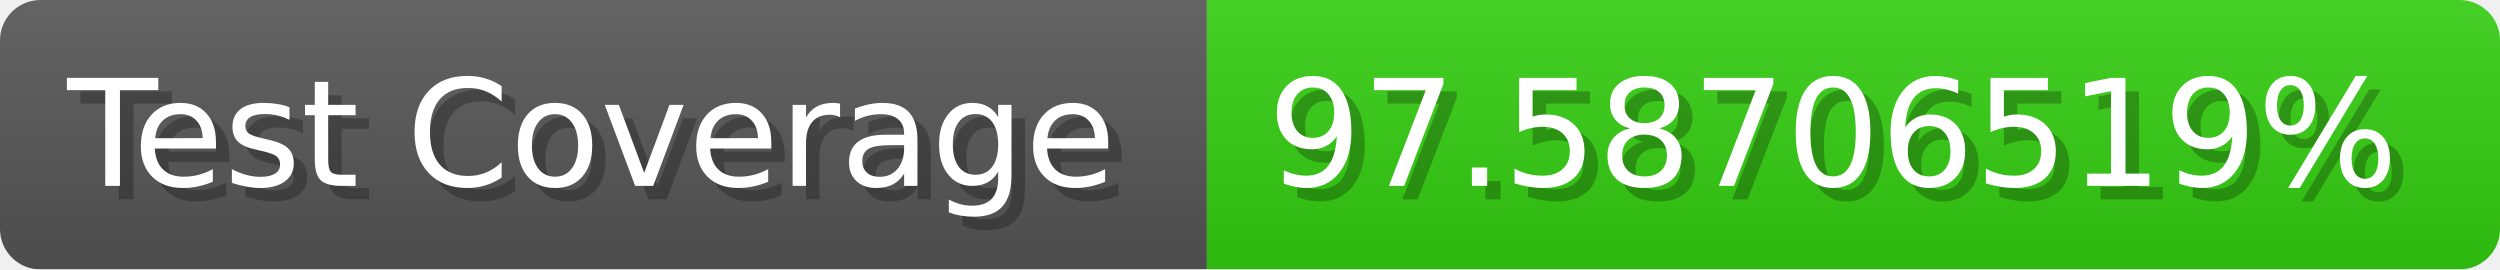
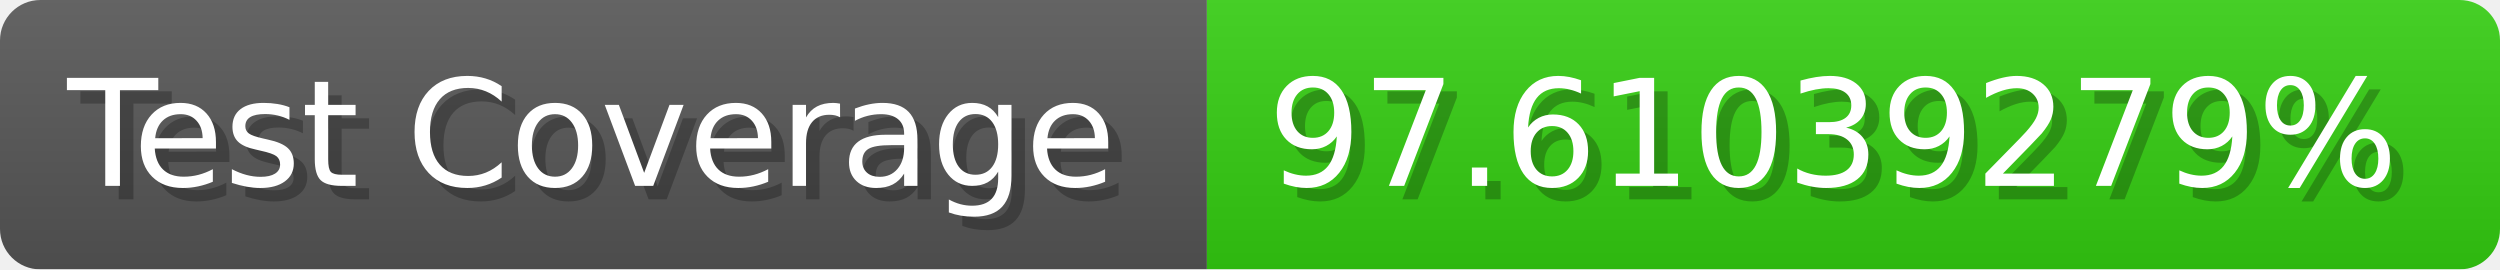
- <svg xmlns="http://www.w3.org/2000/svg" width="185.6" height="20" viewBox="0 0 1856 200" role="img" aria-label="Test Coverage: 97.58706519%">
+ <svg xmlns="http://www.w3.org/2000/svg" width="185.6" height="20" viewBox="0 0 1856 200" role="img" aria-label="Test Coverage: 97.61039279%">
  <linearGradient id="a" x2="0" y2="100%">
    <stop offset="0" stop-opacity=".1" stop-color="#EEE" />
    <stop offset="1" stop-opacity=".1" />
  </linearGradient>
  <mask id="m">
    <rect width="1856" height="200" rx="30" fill="#FFF" />
  </mask>
  <g mask="url(#m)">
    <rect width="896" height="200" fill="#555" />
    <rect width="960" height="200" fill="#3C1" x="896" />
    <rect width="1856" height="200" fill="url(#a)" />
  </g>
  <g aria-hidden="true" fill="#fff" text-anchor="start" font-family="Verdana,DejaVu Sans,sans-serif" font-size="110">
    <text x="60" y="148" textLength="796" fill="#000" opacity="0.25">Test Coverage</text>
    <text x="50" y="138" textLength="796">Test Coverage</text>
-     <text x="951" y="148" textLength="860" fill="#000" opacity="0.25">97.58706519%</text>
-     <text x="941" y="138" textLength="860">97.58706519%</text>
+     <text x="951" y="148" textLength="860" fill="#000" opacity="0.25">97.61039279%</text>
+     <text x="941" y="138" textLength="860">97.61039279%</text>
  </g>
</svg>
